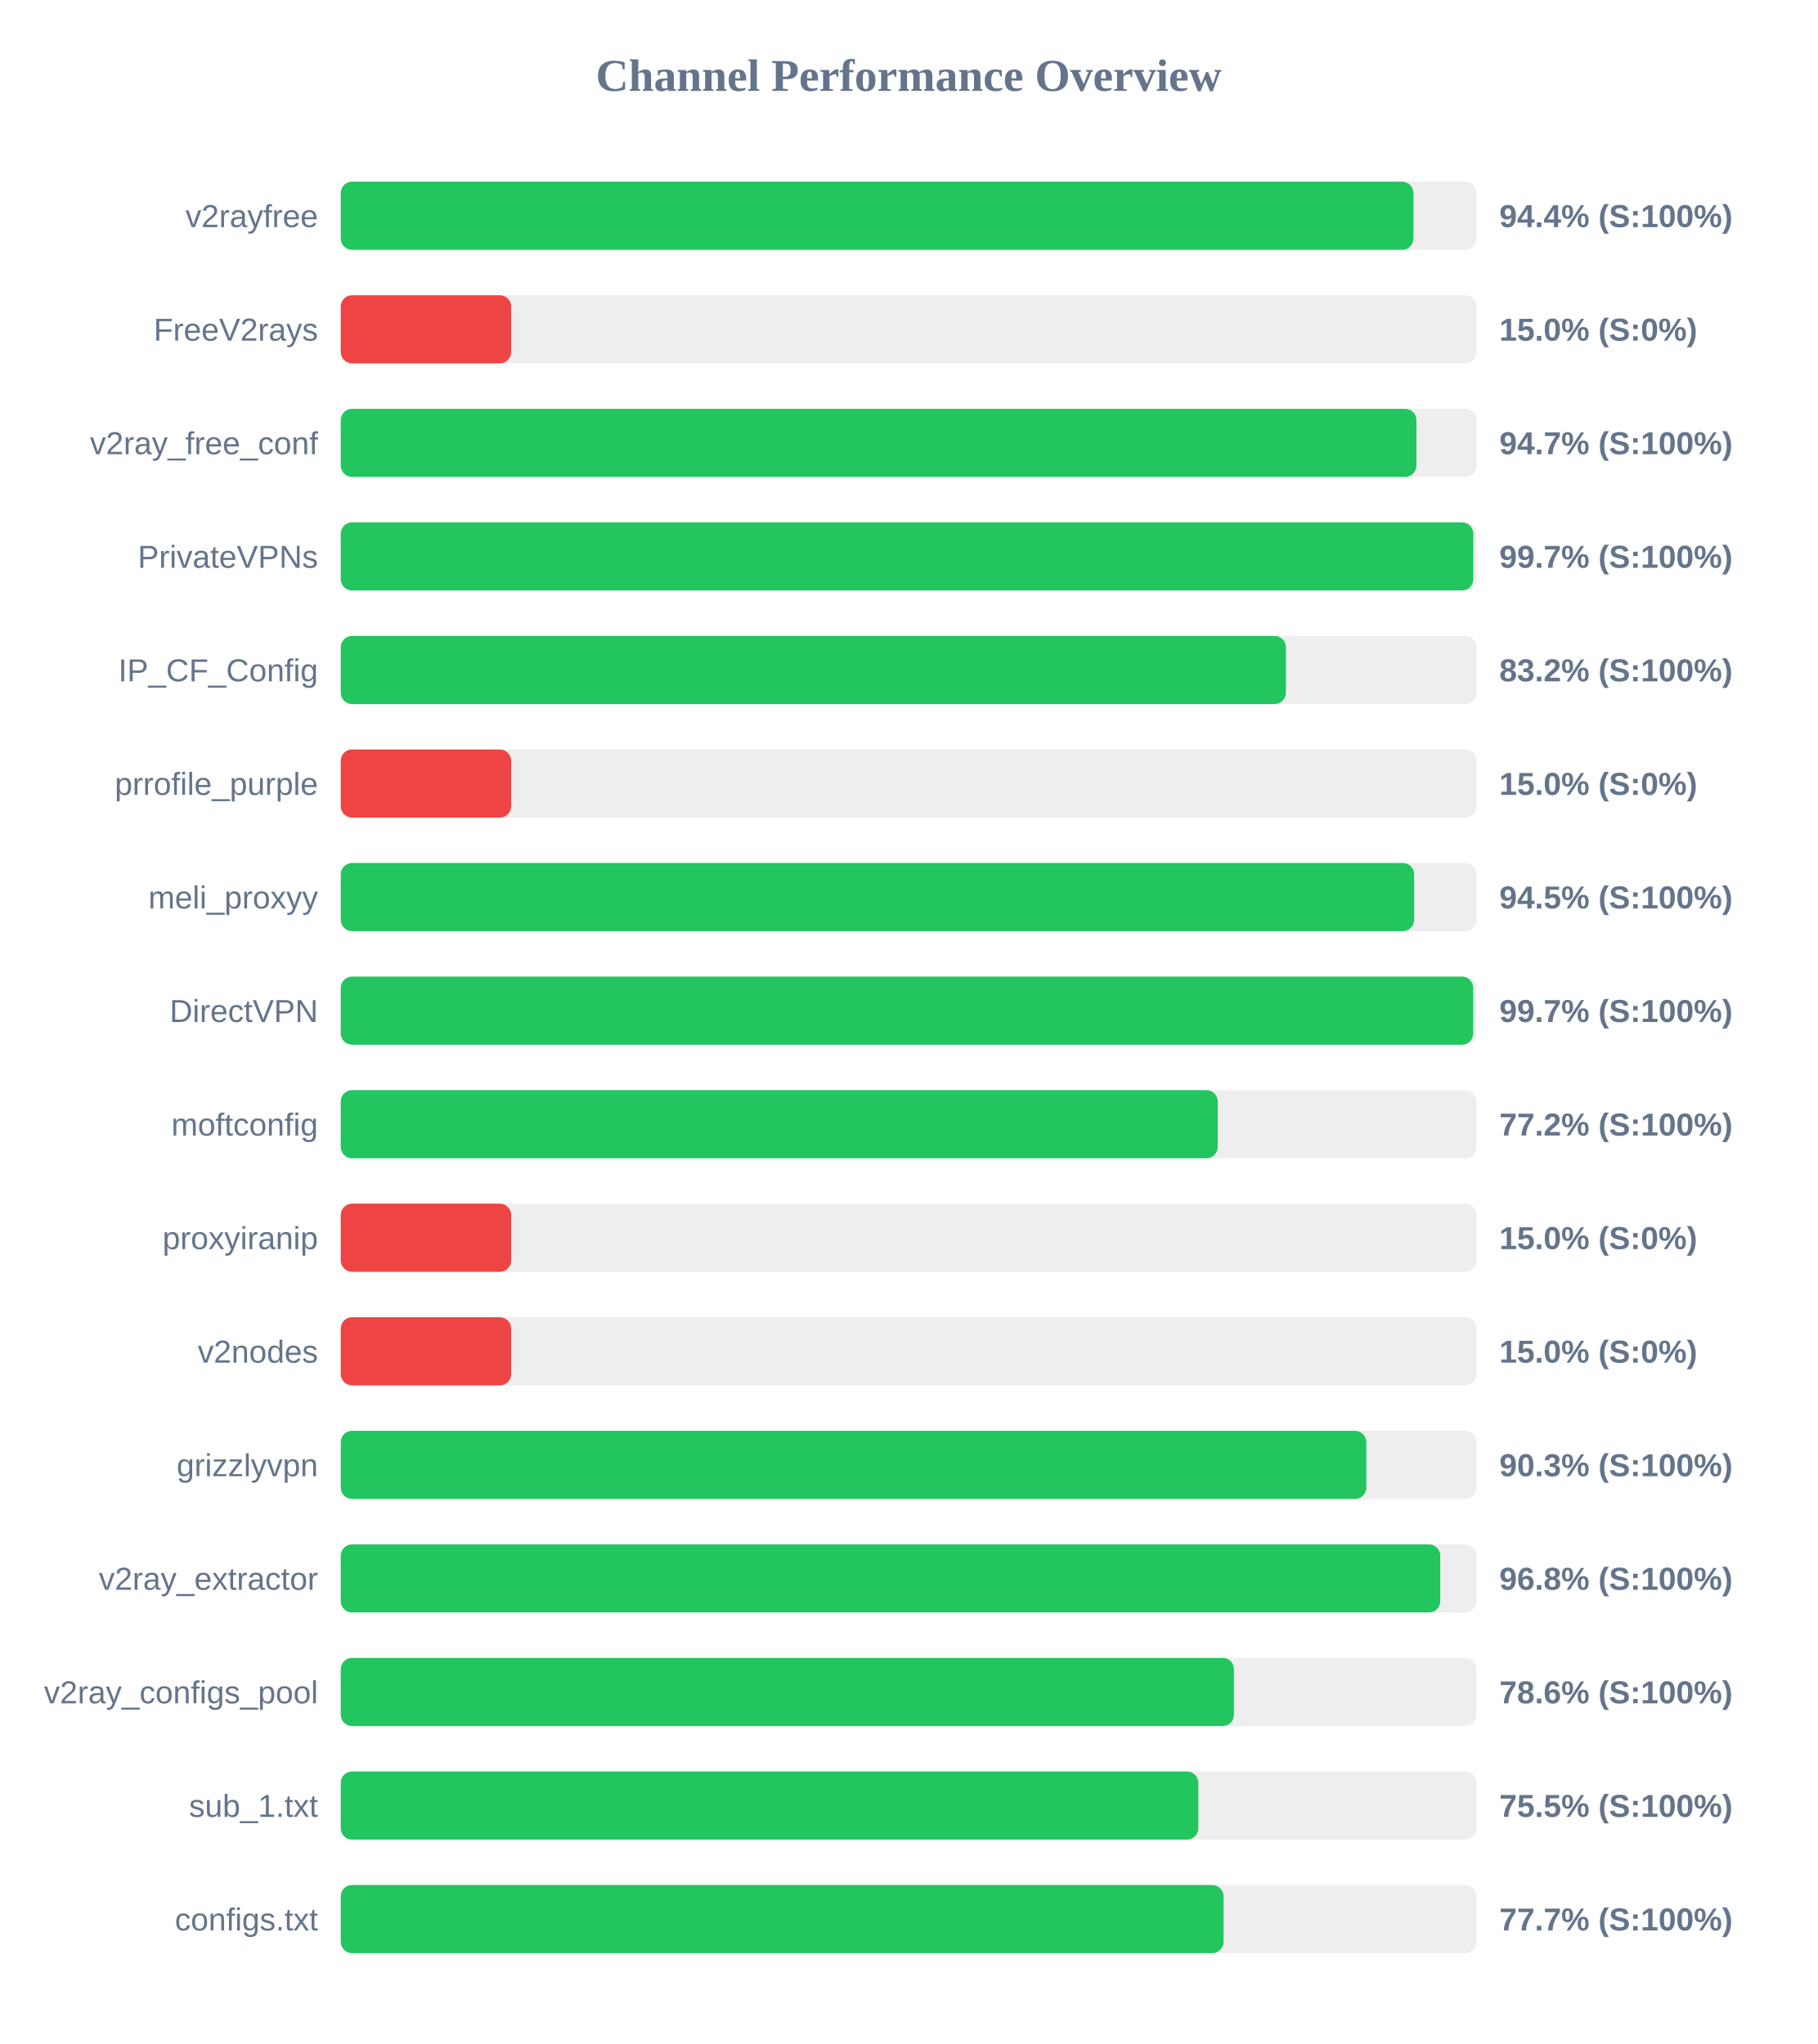
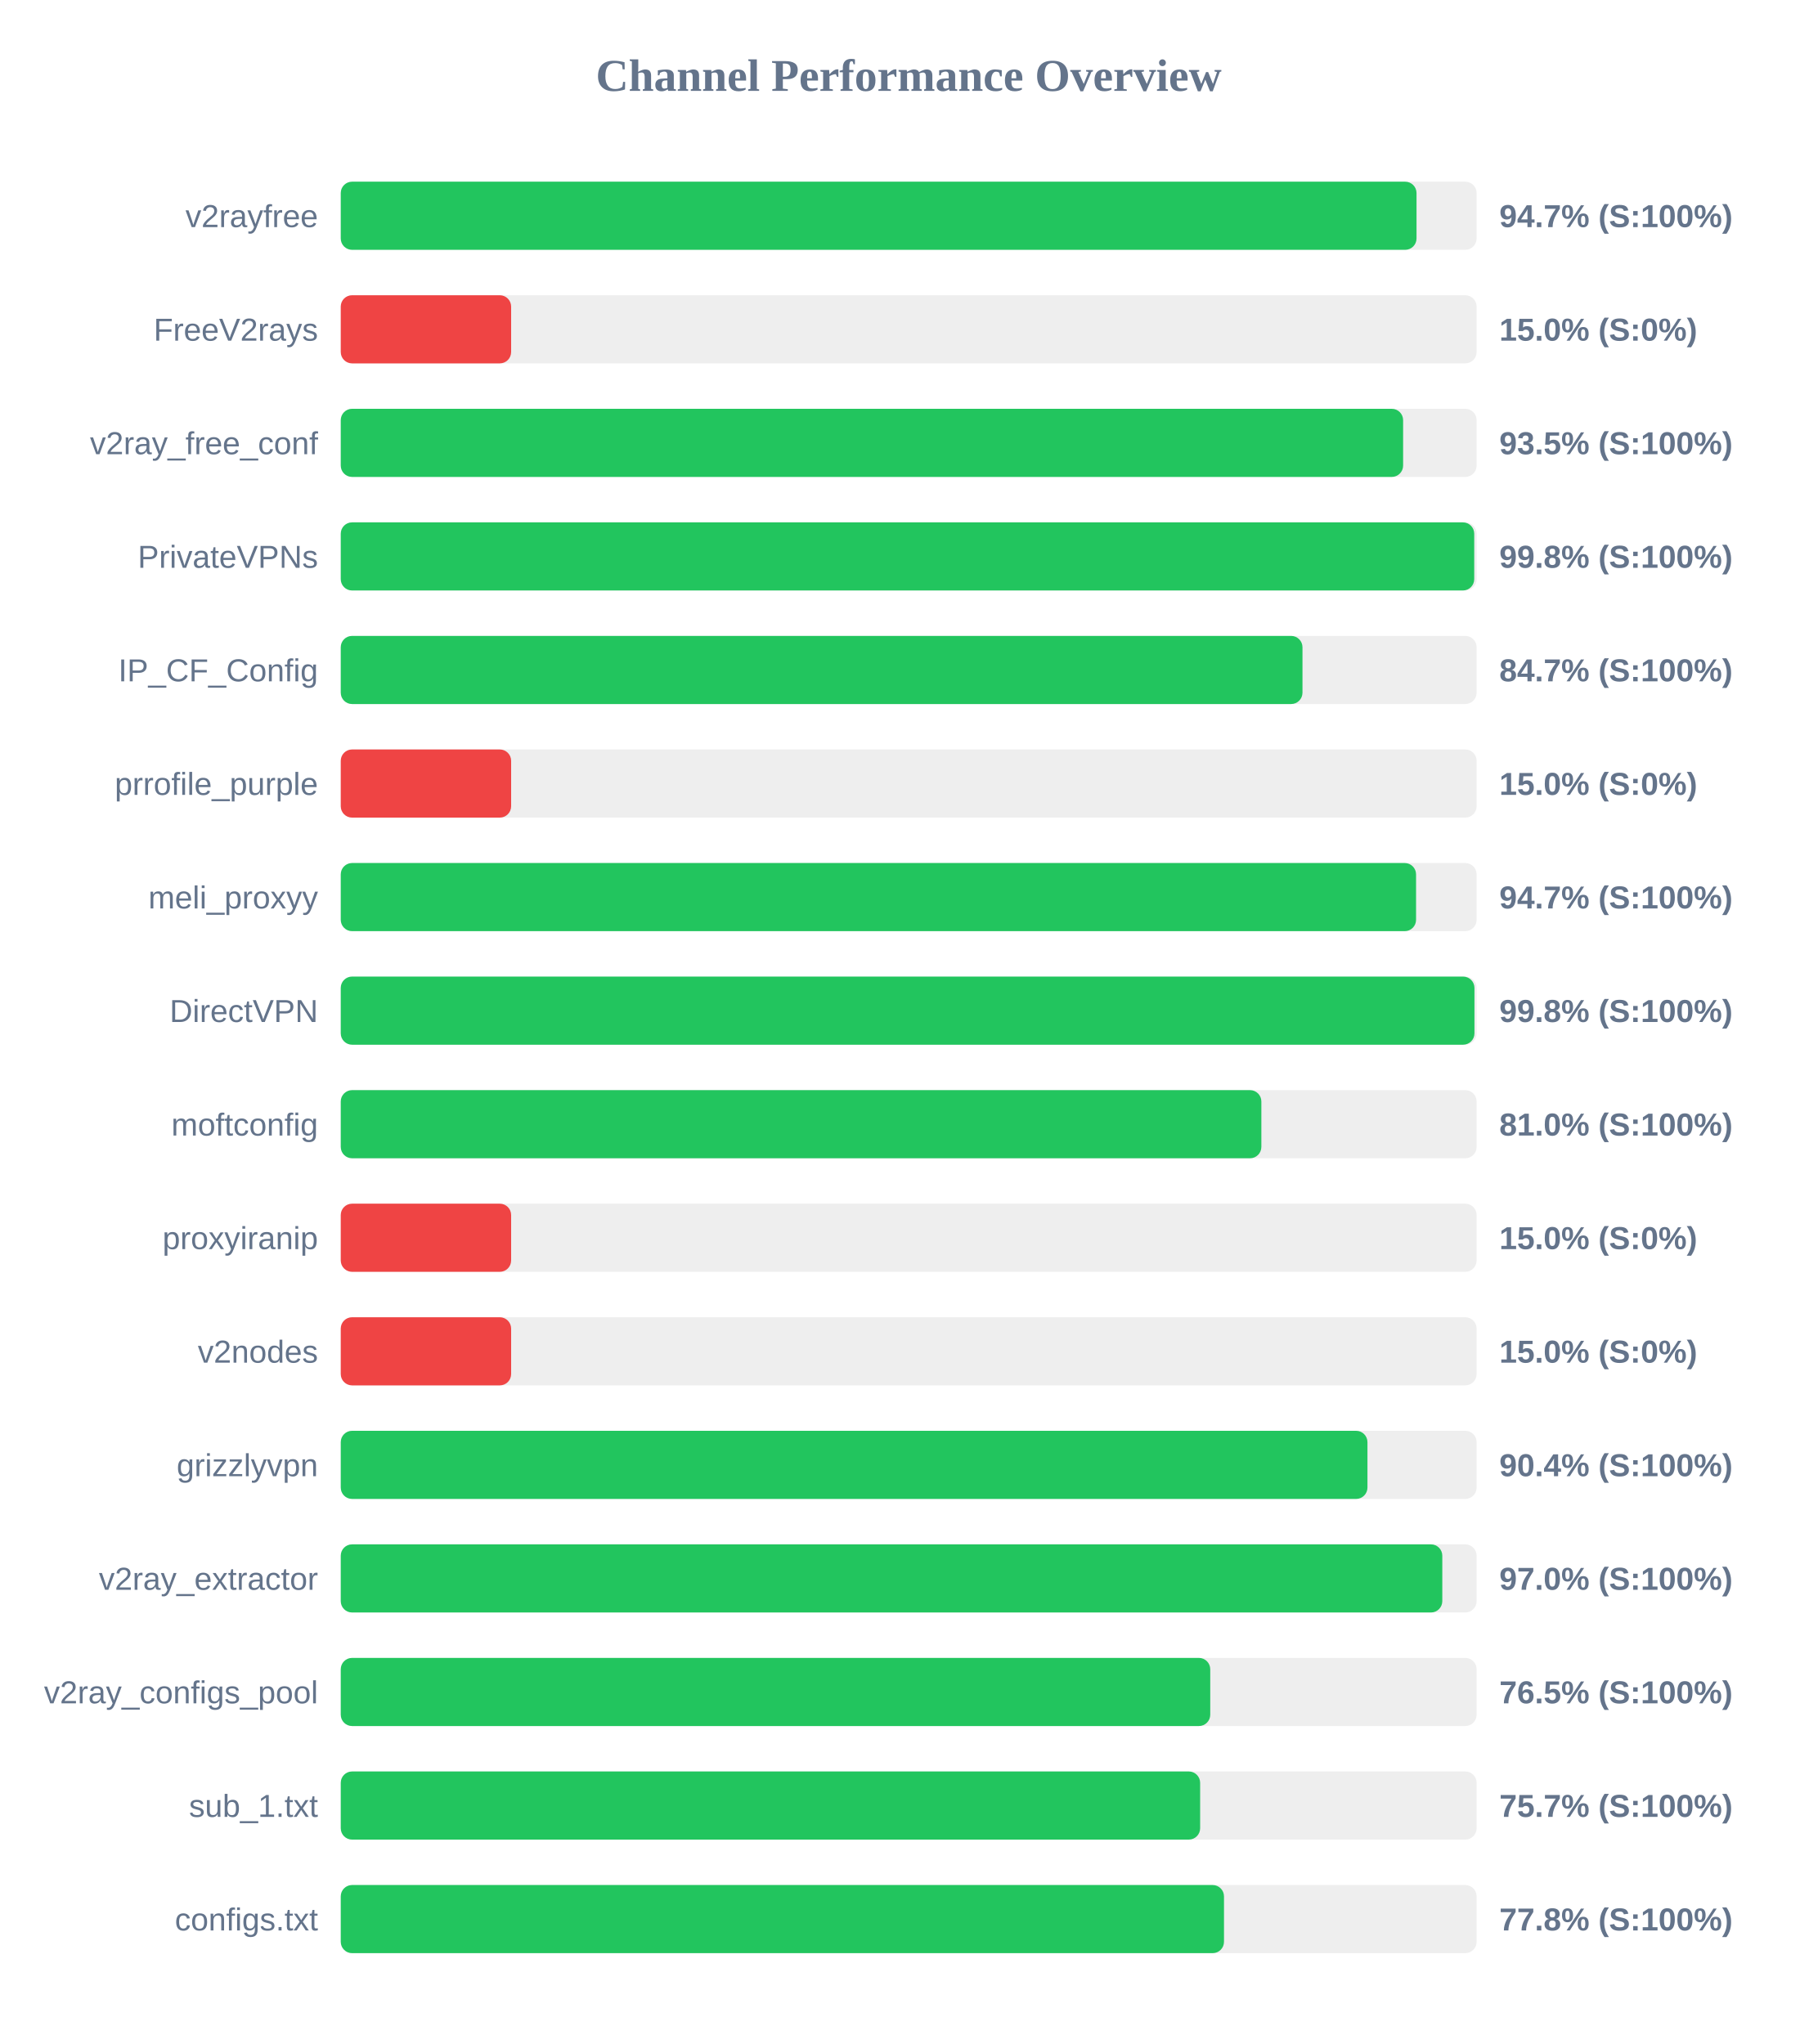
<svg xmlns="http://www.w3.org/2000/svg" width="800" height="900" version="1.1">
  <style>
        .row { font: 14px Arial; fill: #64748b; }
        .score { font: bold 14px Arial; fill: #64748b; }
    </style>
  <text x="400" y="40" text-anchor="middle" font-size="20px" font-weight="bold" fill="#64748b">Channel Performance Overview</text>
  <rect x="150" y="80" width="500" height="30" fill="#eee" rx="5" />
-   <rect x="150" y="80" width="472.2" height="30" fill="#22c55e" rx="5" />
+   <rect x="150" y="80" width="473.55" height="30" fill="#22c55e" rx="5" />
  <text x="140" y="100" text-anchor="end" class="row">v2rayfree</text>
-   <text x="660" y="100" text-anchor="start" class="score">94.4% (S:100%)</text>
+   <text x="660" y="100" text-anchor="start" class="score">94.7% (S:100%)</text>
  <rect x="150" y="130" width="500" height="30" fill="#eee" rx="5" />
  <rect x="150" y="130" width="75.0" height="30" fill="#ef4444" rx="5" />
  <text x="140" y="150" text-anchor="end" class="row">FreeV2rays</text>
  <text x="660" y="150" text-anchor="start" class="score">15.0% (S:0%)</text>
  <rect x="150" y="180" width="500" height="30" fill="#eee" rx="5" />
-   <rect x="150" y="180" width="473.5" height="30" fill="#22c55e" rx="5" />
+   <rect x="150" y="180" width="467.65" height="30" fill="#22c55e" rx="5" />
  <text x="140" y="200" text-anchor="end" class="row">v2ray_free_conf</text>
-   <text x="660" y="200" text-anchor="start" class="score">94.7% (S:100%)</text>
+   <text x="660" y="200" text-anchor="start" class="score">93.5% (S:100%)</text>
  <rect x="150" y="230" width="500" height="30" fill="#eee" rx="5" />
-   <rect x="150" y="230" width="498.55" height="30" fill="#22c55e" rx="5" />
+   <rect x="150" y="230" width="498.95" height="30" fill="#22c55e" rx="5" />
  <text x="140" y="250" text-anchor="end" class="row">PrivateVPNs</text>
-   <text x="660" y="250" text-anchor="start" class="score">99.7% (S:100%)</text>
+   <text x="660" y="250" text-anchor="start" class="score">99.8% (S:100%)</text>
  <rect x="150" y="280" width="500" height="30" fill="#eee" rx="5" />
-   <rect x="150" y="280" width="416.05" height="30" fill="#22c55e" rx="5" />
+   <rect x="150" y="280" width="423.35" height="30" fill="#22c55e" rx="5" />
  <text x="140" y="300" text-anchor="end" class="row">IP_CF_Config</text>
-   <text x="660" y="300" text-anchor="start" class="score">83.2% (S:100%)</text>
+   <text x="660" y="300" text-anchor="start" class="score">84.7% (S:100%)</text>
  <rect x="150" y="330" width="500" height="30" fill="#eee" rx="5" />
  <rect x="150" y="330" width="75.0" height="30" fill="#ef4444" rx="5" />
  <text x="140" y="350" text-anchor="end" class="row">prrofile_purple</text>
  <text x="660" y="350" text-anchor="start" class="score">15.0% (S:0%)</text>
  <rect x="150" y="380" width="500" height="30" fill="#eee" rx="5" />
-   <rect x="150" y="380" width="472.5" height="30" fill="#22c55e" rx="5" />
+   <rect x="150" y="380" width="473.35" height="30" fill="#22c55e" rx="5" />
  <text x="140" y="400" text-anchor="end" class="row">meli_proxyy</text>
-   <text x="660" y="400" text-anchor="start" class="score">94.5% (S:100%)</text>
+   <text x="660" y="400" text-anchor="start" class="score">94.7% (S:100%)</text>
  <rect x="150" y="430" width="500" height="30" fill="#eee" rx="5" />
-   <rect x="150" y="430" width="498.5" height="30" fill="#22c55e" rx="5" />
+   <rect x="150" y="430" width="499.05" height="30" fill="#22c55e" rx="5" />
  <text x="140" y="450" text-anchor="end" class="row">DirectVPN</text>
-   <text x="660" y="450" text-anchor="start" class="score">99.7% (S:100%)</text>
+   <text x="660" y="450" text-anchor="start" class="score">99.8% (S:100%)</text>
  <rect x="150" y="480" width="500" height="30" fill="#eee" rx="5" />
-   <rect x="150" y="480" width="386.05" height="30" fill="#22c55e" rx="5" />
+   <rect x="150" y="480" width="405.25" height="30" fill="#22c55e" rx="5" />
  <text x="140" y="500" text-anchor="end" class="row">moftconfig</text>
-   <text x="660" y="500" text-anchor="start" class="score">77.2% (S:100%)</text>
+   <text x="660" y="500" text-anchor="start" class="score">81.0% (S:100%)</text>
  <rect x="150" y="530" width="500" height="30" fill="#eee" rx="5" />
  <rect x="150" y="530" width="75.0" height="30" fill="#ef4444" rx="5" />
  <text x="140" y="550" text-anchor="end" class="row">proxyiranip</text>
  <text x="660" y="550" text-anchor="start" class="score">15.0% (S:0%)</text>
  <rect x="150" y="580" width="500" height="30" fill="#eee" rx="5" />
  <rect x="150" y="580" width="75.0" height="30" fill="#ef4444" rx="5" />
  <text x="140" y="600" text-anchor="end" class="row">v2nodes</text>
  <text x="660" y="600" text-anchor="start" class="score">15.0% (S:0%)</text>
  <rect x="150" y="630" width="500" height="30" fill="#eee" rx="5" />
-   <rect x="150" y="630" width="451.45" height="30" fill="#22c55e" rx="5" />
+   <rect x="150" y="630" width="451.95" height="30" fill="#22c55e" rx="5" />
  <text x="140" y="650" text-anchor="end" class="row">grizzlyvpn</text>
-   <text x="660" y="650" text-anchor="start" class="score">90.3% (S:100%)</text>
+   <text x="660" y="650" text-anchor="start" class="score">90.4% (S:100%)</text>
  <rect x="150" y="680" width="500" height="30" fill="#eee" rx="5" />
-   <rect x="150" y="680" width="484.0" height="30" fill="#22c55e" rx="5" />
+   <rect x="150" y="680" width="484.9" height="30" fill="#22c55e" rx="5" />
  <text x="140" y="700" text-anchor="end" class="row">v2ray_extractor</text>
-   <text x="660" y="700" text-anchor="start" class="score">96.8% (S:100%)</text>
+   <text x="660" y="700" text-anchor="start" class="score">97.0% (S:100%)</text>
  <rect x="150" y="730" width="500" height="30" fill="#eee" rx="5" />
-   <rect x="150" y="730" width="393.2" height="30" fill="#22c55e" rx="5" />
+   <rect x="150" y="730" width="382.75" height="30" fill="#22c55e" rx="5" />
  <text x="140" y="750" text-anchor="end" class="row">v2ray_configs_pool</text>
-   <text x="660" y="750" text-anchor="start" class="score">78.6% (S:100%)</text>
+   <text x="660" y="750" text-anchor="start" class="score">76.5% (S:100%)</text>
  <rect x="150" y="780" width="500" height="30" fill="#eee" rx="5" />
-   <rect x="150" y="780" width="377.5" height="30" fill="#22c55e" rx="5" />
+   <rect x="150" y="780" width="378.3" height="30" fill="#22c55e" rx="5" />
  <text x="140" y="800" text-anchor="end" class="row">sub_1.txt</text>
-   <text x="660" y="800" text-anchor="start" class="score">75.5% (S:100%)</text>
+   <text x="660" y="800" text-anchor="start" class="score">75.7% (S:100%)</text>
  <rect x="150" y="830" width="500" height="30" fill="#eee" rx="5" />
-   <rect x="150" y="830" width="388.6" height="30" fill="#22c55e" rx="5" />
+   <rect x="150" y="830" width="388.8" height="30" fill="#22c55e" rx="5" />
  <text x="140" y="850" text-anchor="end" class="row">configs.txt</text>
-   <text x="660" y="850" text-anchor="start" class="score">77.7% (S:100%)</text>
+   <text x="660" y="850" text-anchor="start" class="score">77.8% (S:100%)</text>
</svg>
